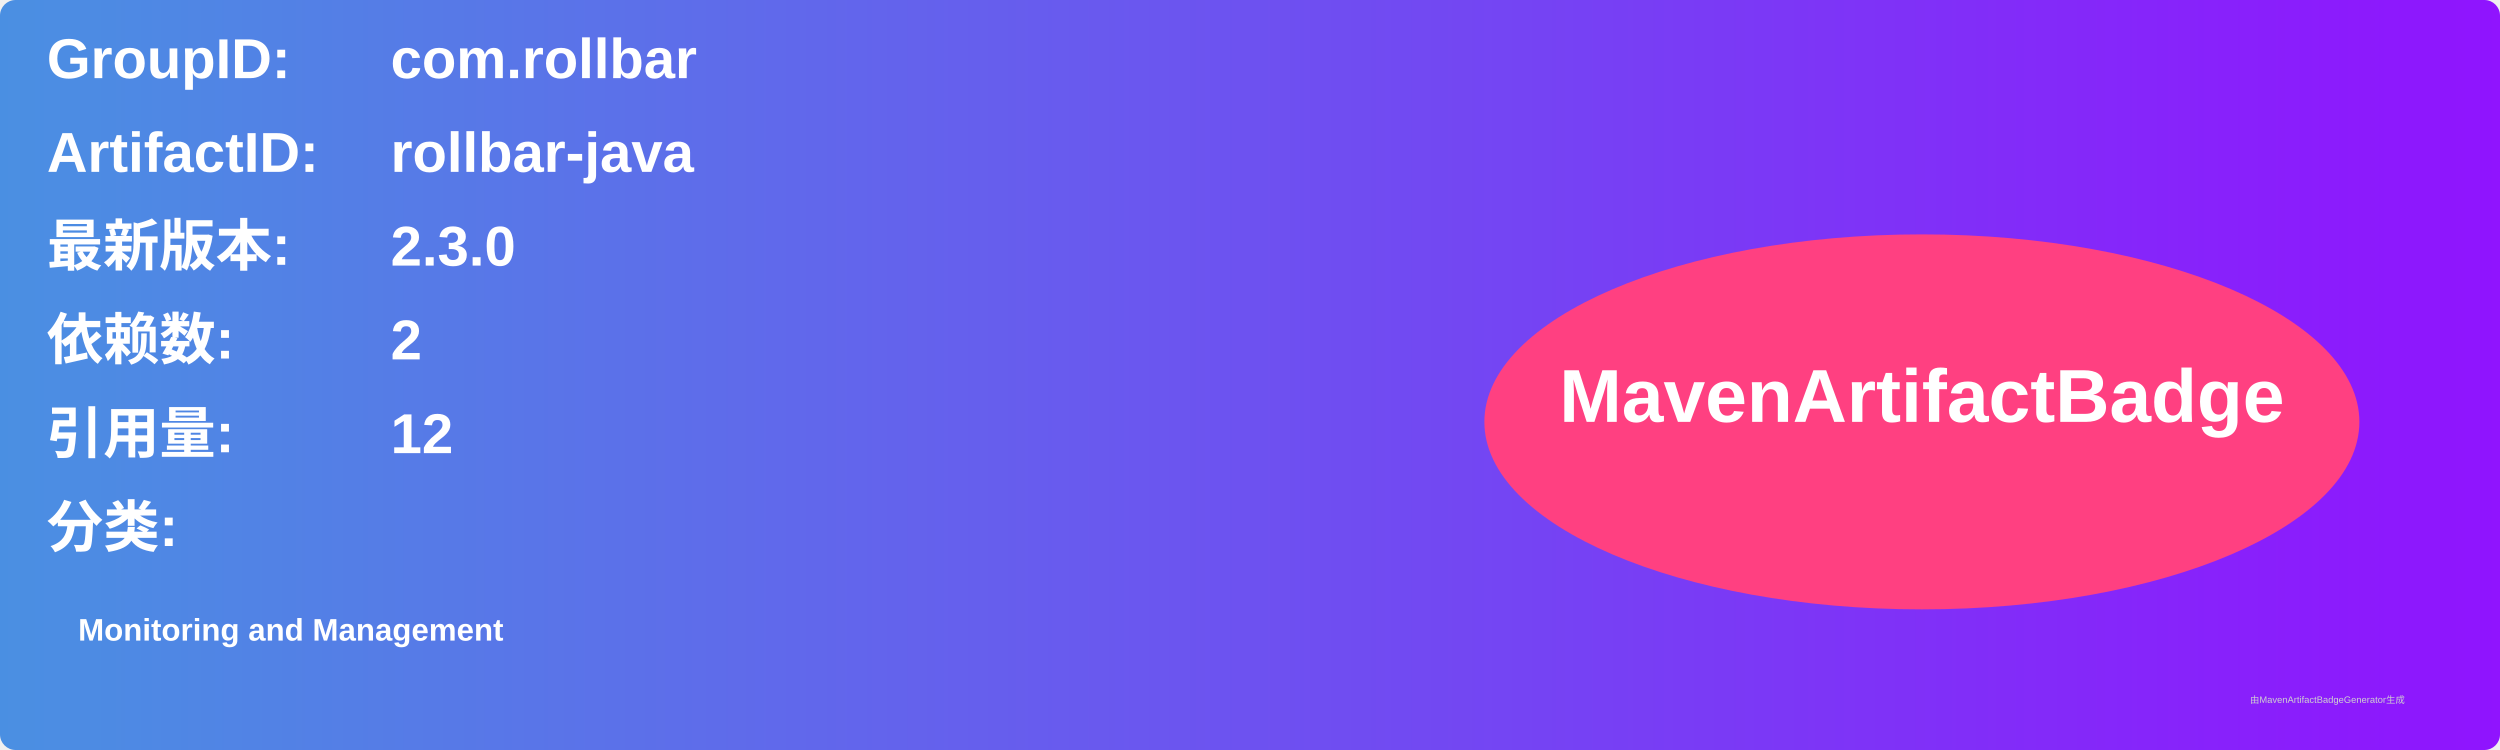
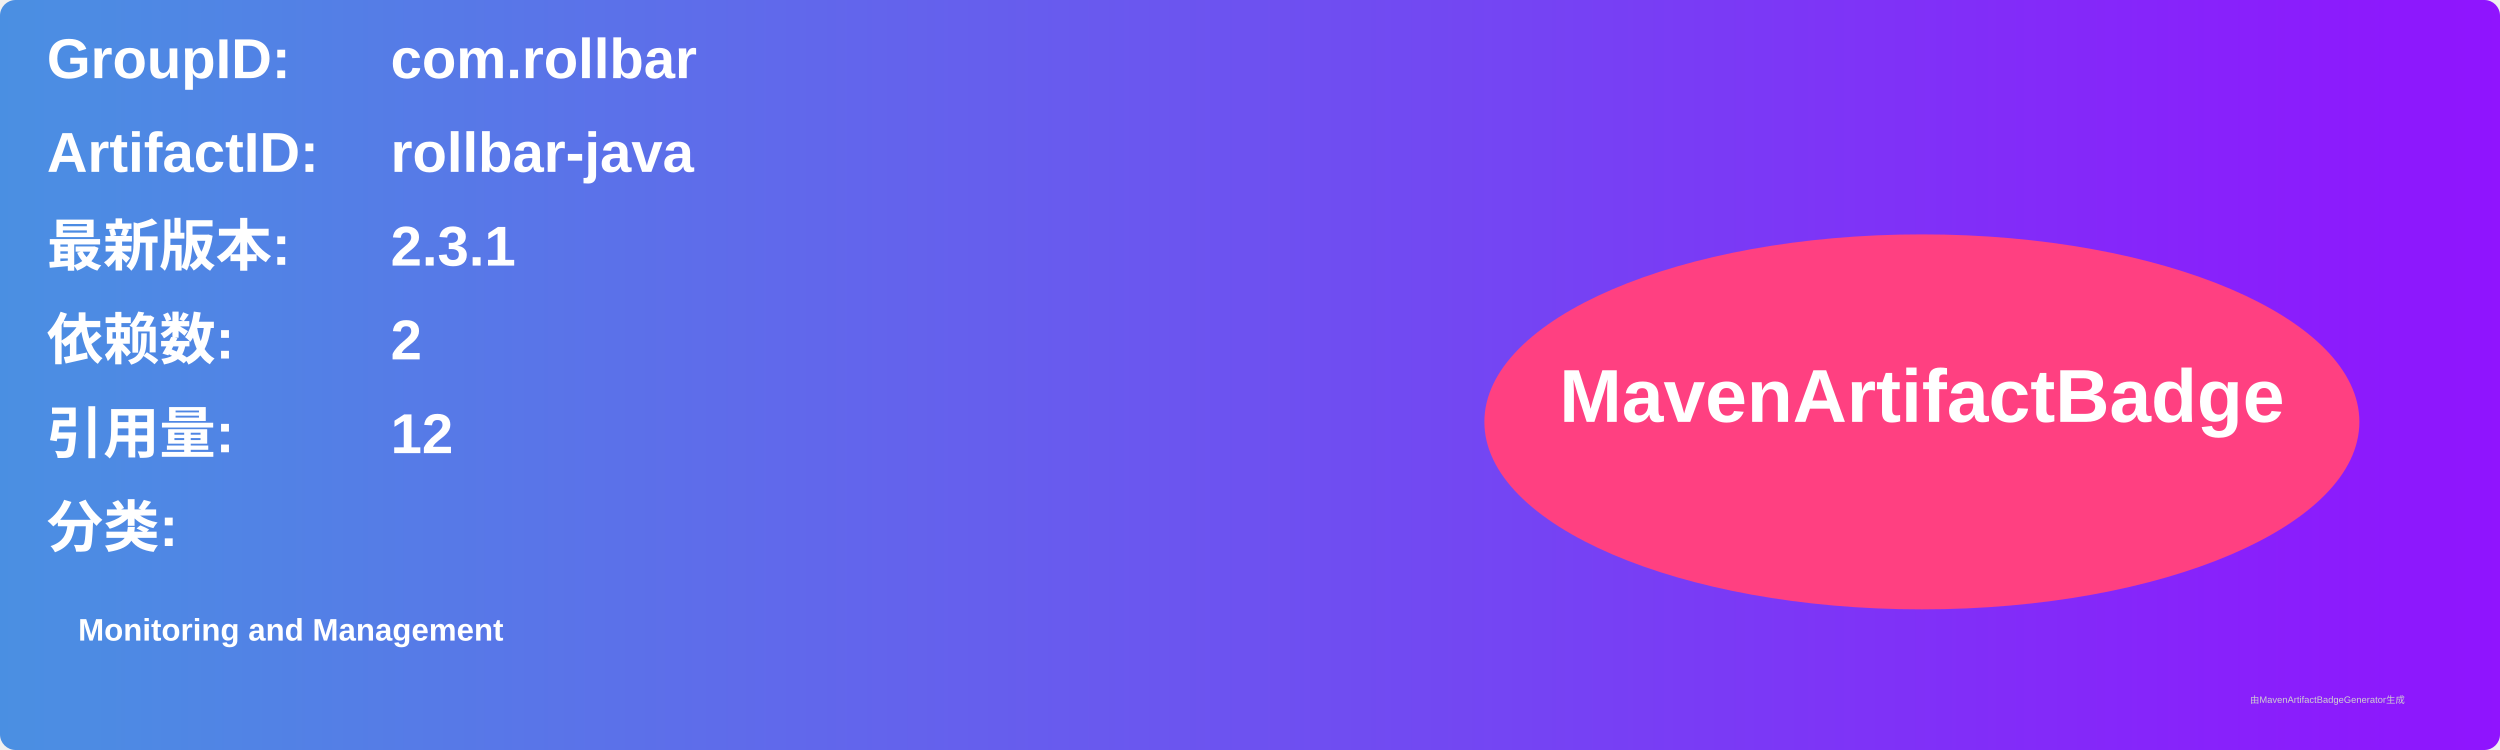
<svg xmlns="http://www.w3.org/2000/svg" width="800" height="240" viewBox="0 0 800 240">
  <linearGradient id="grad" x1="0%" y1="0%" x2="100%" y2="0%">
    <stop offset="0%" stop-color="#4a90e2" />
    <stop offset="100%" stop-color="#9013fe" />
  </linearGradient>
  <rect width="100%" height="100%" rx="5" ry="5" fill="url(#grad)" />
  <g transform="translate(15, 15)">
    <text x="0" y="10" font-family="Arial" font-size="18" fill="white" font-weight="bold" width="260">GroupID:</text>
    <text x="110" y="10" font-family="Arial" font-size="18" fill="white" font-weight="bold" width="460">com.rollbar</text>
    <text x="0" y="40" font-family="Arial" font-size="18" fill="white" font-weight="bold" width="260">ArtifactID:</text>
    <text x="110" y="40" font-family="Arial" font-size="18" fill="white" font-weight="bold" width="460">rollbar-java</text>
    <text x="0" y="70" font-family="Arial" font-size="18" fill="white" font-weight="bold">最新版本:</text>
    <text x="110" y="70" font-family="Arial" font-size="18" fill="white" font-weight="bold">
-       <tspan font-weight="bold">2.3.0</tspan>
+       <tspan font-weight="bold">2.3.1</tspan>
    </text>
    <text x="0" y="100" font-family="Arial" font-size="18" fill="white" font-weight="bold">依赖数: </text>
    <text x="110" y="100" font-family="Arial" font-size="18" fill="white">
      <tspan font-weight="bold">2</tspan>
    </text>
    <text x="0" y="130" font-family="Arial" font-size="18" fill="white" font-weight="bold">引用量: </text>
    <text x="110" y="130" font-family="Arial" font-size="18" fill="white">
      <tspan font-weight="bold">12</tspan>
    </text>
    <text x="0" y="160" font-family="Arial" font-size="18" fill="white" font-weight="bold">分类:</text>
    <text x="10" y="190" font-family="Arial" font-size="10" fill="white">
      <tspan font-weight="bold">Monitoring and Management</tspan>
    </text>
    <ellipse cx="600" cy="120" rx="140" ry="60" fill="#ff4081" />
    <text x="600" y="120" text-anchor="middle" font-family="Arial" font-size="24" fill="white" font-weight="bold">MavenArtifactBadge</text>
  </g>
  <text x="720" y="225" font-family="Arial" font-size="3" fill="#d0d0d0">由MavenArtifactBadgeGenerator生成</text>
</svg>
